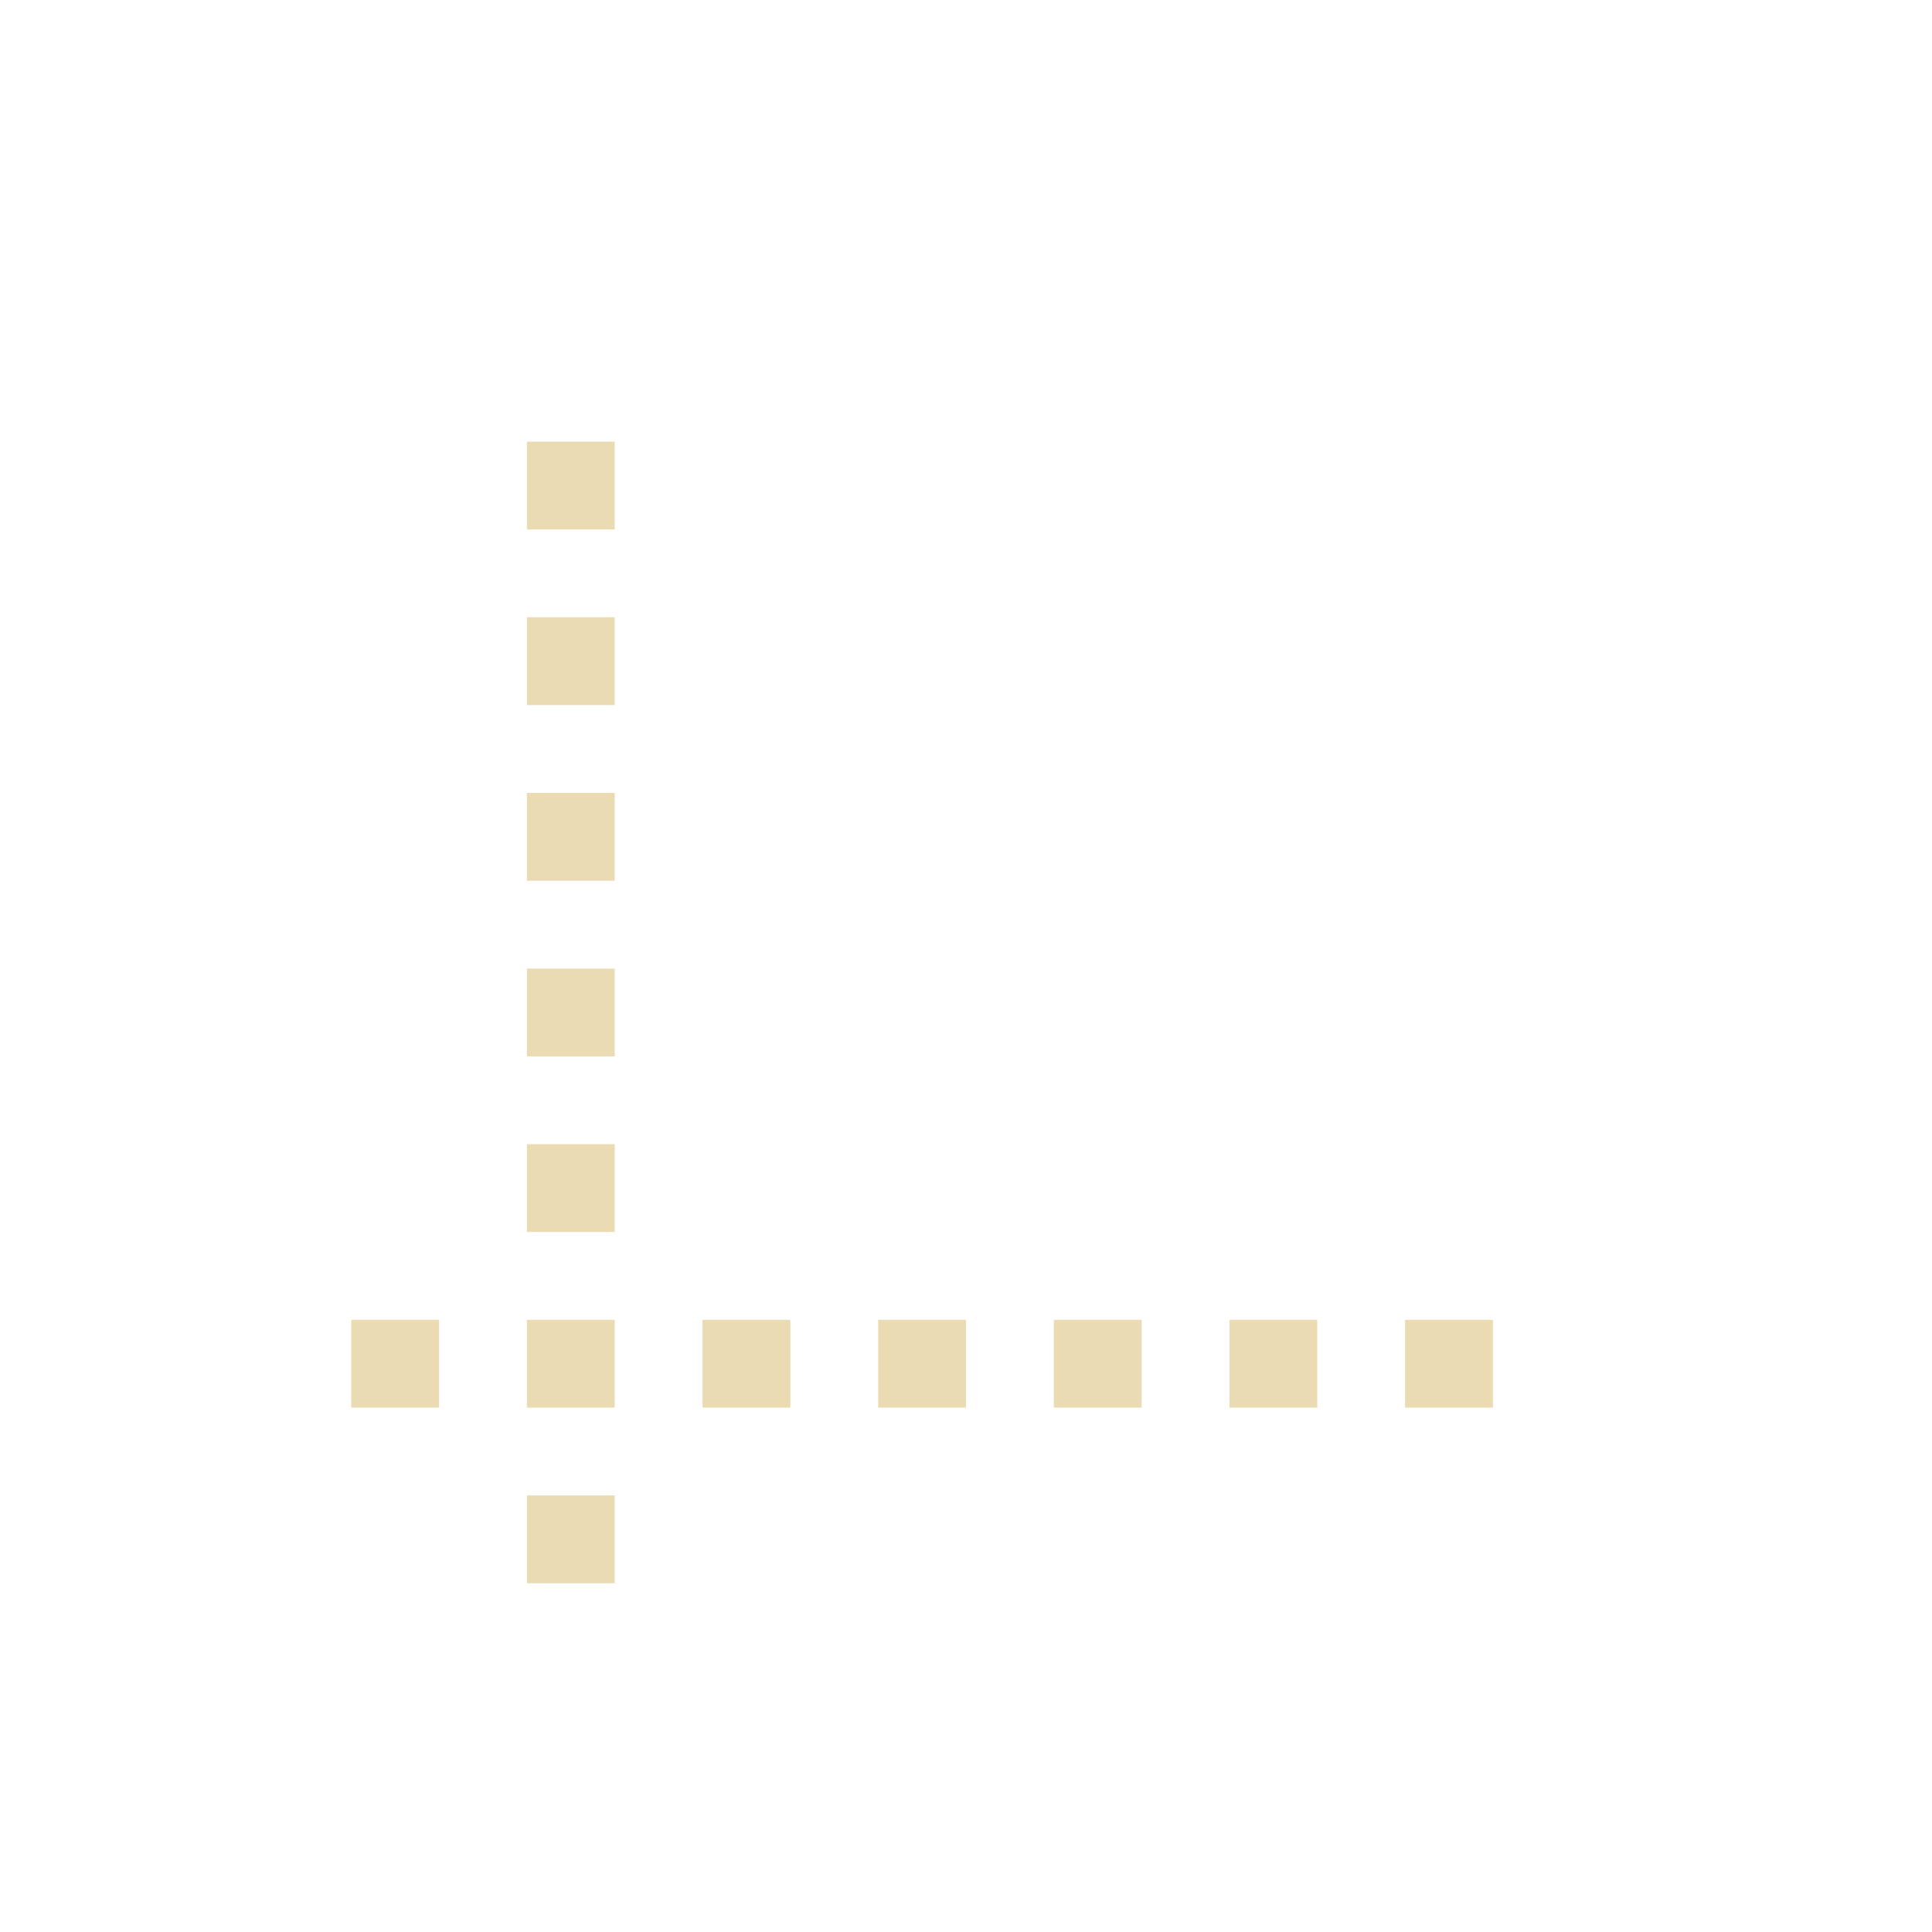
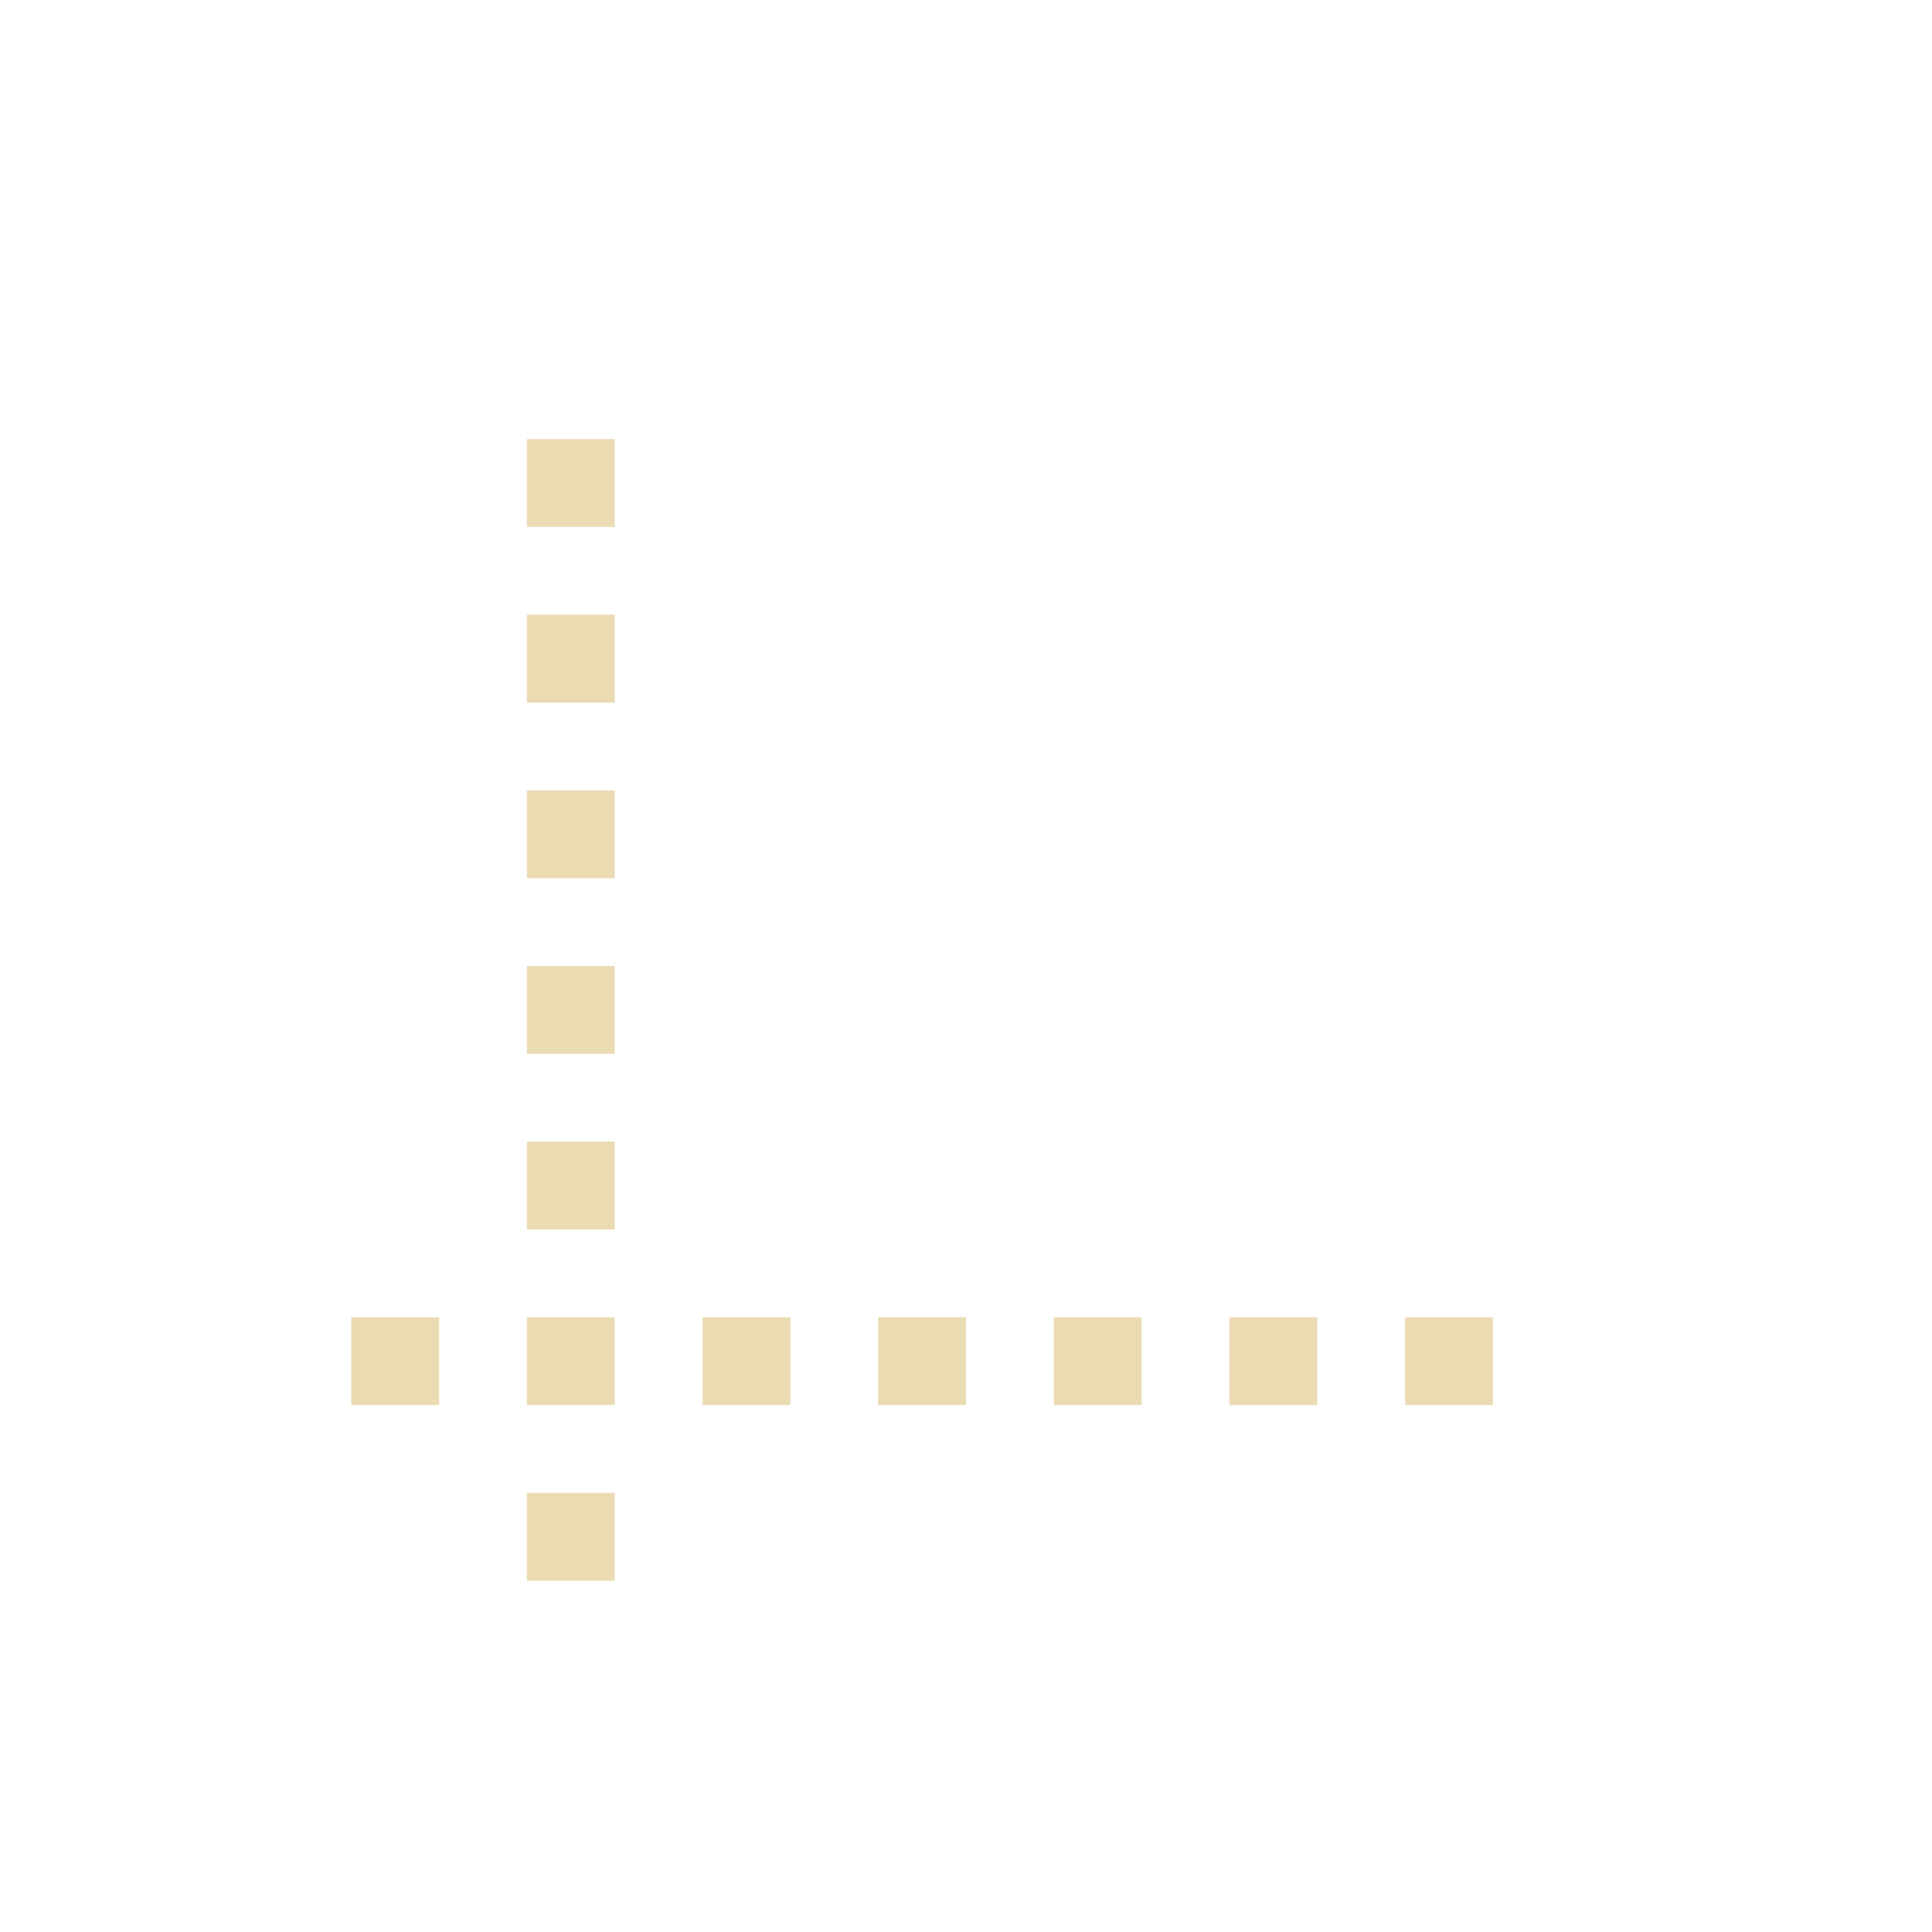
- <svg xmlns="http://www.w3.org/2000/svg" width="22" height="22" viewBox="0 0 22 22">
+ <svg xmlns="http://www.w3.org/2000/svg" width="22" height="22" version="1.1" viewBox="0 0 22 22">
  <defs>
-     <style id="current-color-scheme" type="text/css">
-    .ColorScheme-Text { color:#ebdbb2; } .ColorScheme-Highlight { color:#458588; }
-   </style>
+     <style type="text/css">.ColorScheme-Text { color:#ebdbb2; } .ColorScheme-Highlight { color:#458588; }</style>
  </defs>
-   <path style="fill:currentColor" class="ColorScheme-Text" d="M 3 2.029 L 3 3.029 L 4 3.029 L 4 2.029 L 3 2.029 z M 3 4.029 L 3 5.029 L 4 5.029 L 4 4.029 L 3 4.029 z M 3 6.029 L 3 7.029 L 4 7.029 L 4 6.029 L 3 6.029 z M 3 8.029 L 3 9.029 L 4 9.029 L 4 8.029 L 3 8.029 z M 3 10.029 L 3 11.029 L 4 11.029 L 4 10.029 L 3 10.029 z M 1 12.029 L 1 13.029 L 2 13.029 L 2 12.029 L 1 12.029 z M 3 12.029 L 3 13.029 L 4 13.029 L 4 12.029 L 3 12.029 z M 5 12.029 L 5 13.029 L 6 13.029 L 6 12.029 L 5 12.029 z M 7 12.029 L 7 13.029 L 8 13.029 L 8 12.029 L 7 12.029 z M 9 12.029 L 9 13.029 L 10 13.029 L 10 12.029 L 9 12.029 z M 11 12.029 L 11 13.029 L 12 13.029 L 12 12.029 L 11 12.029 z M 13 12.029 L 13 13.029 L 14 13.029 L 14 12.029 L 13 12.029 z M 3 14.029 L 3 15.029 L 4 15.029 L 4 14.029 L 3 14.029 z" transform="translate(3 3)" />
+   <path class="ColorScheme-Text" d="m6 5v1h1v-1zm0 2v1h1v-1zm0 2v1h1v-1zm0 2v1h1v-1zm0 2v1h1v-1zm-2 2v1h1v-1zm2 0v1h1v-1zm2 0v1h1v-1zm2 0v1h1v-1zm2 0v1h1v-1zm2 0v1h1v-1zm2 0v1h1v-1zm-10 2v1h1v-1z" fill="currentColor" />
</svg>
